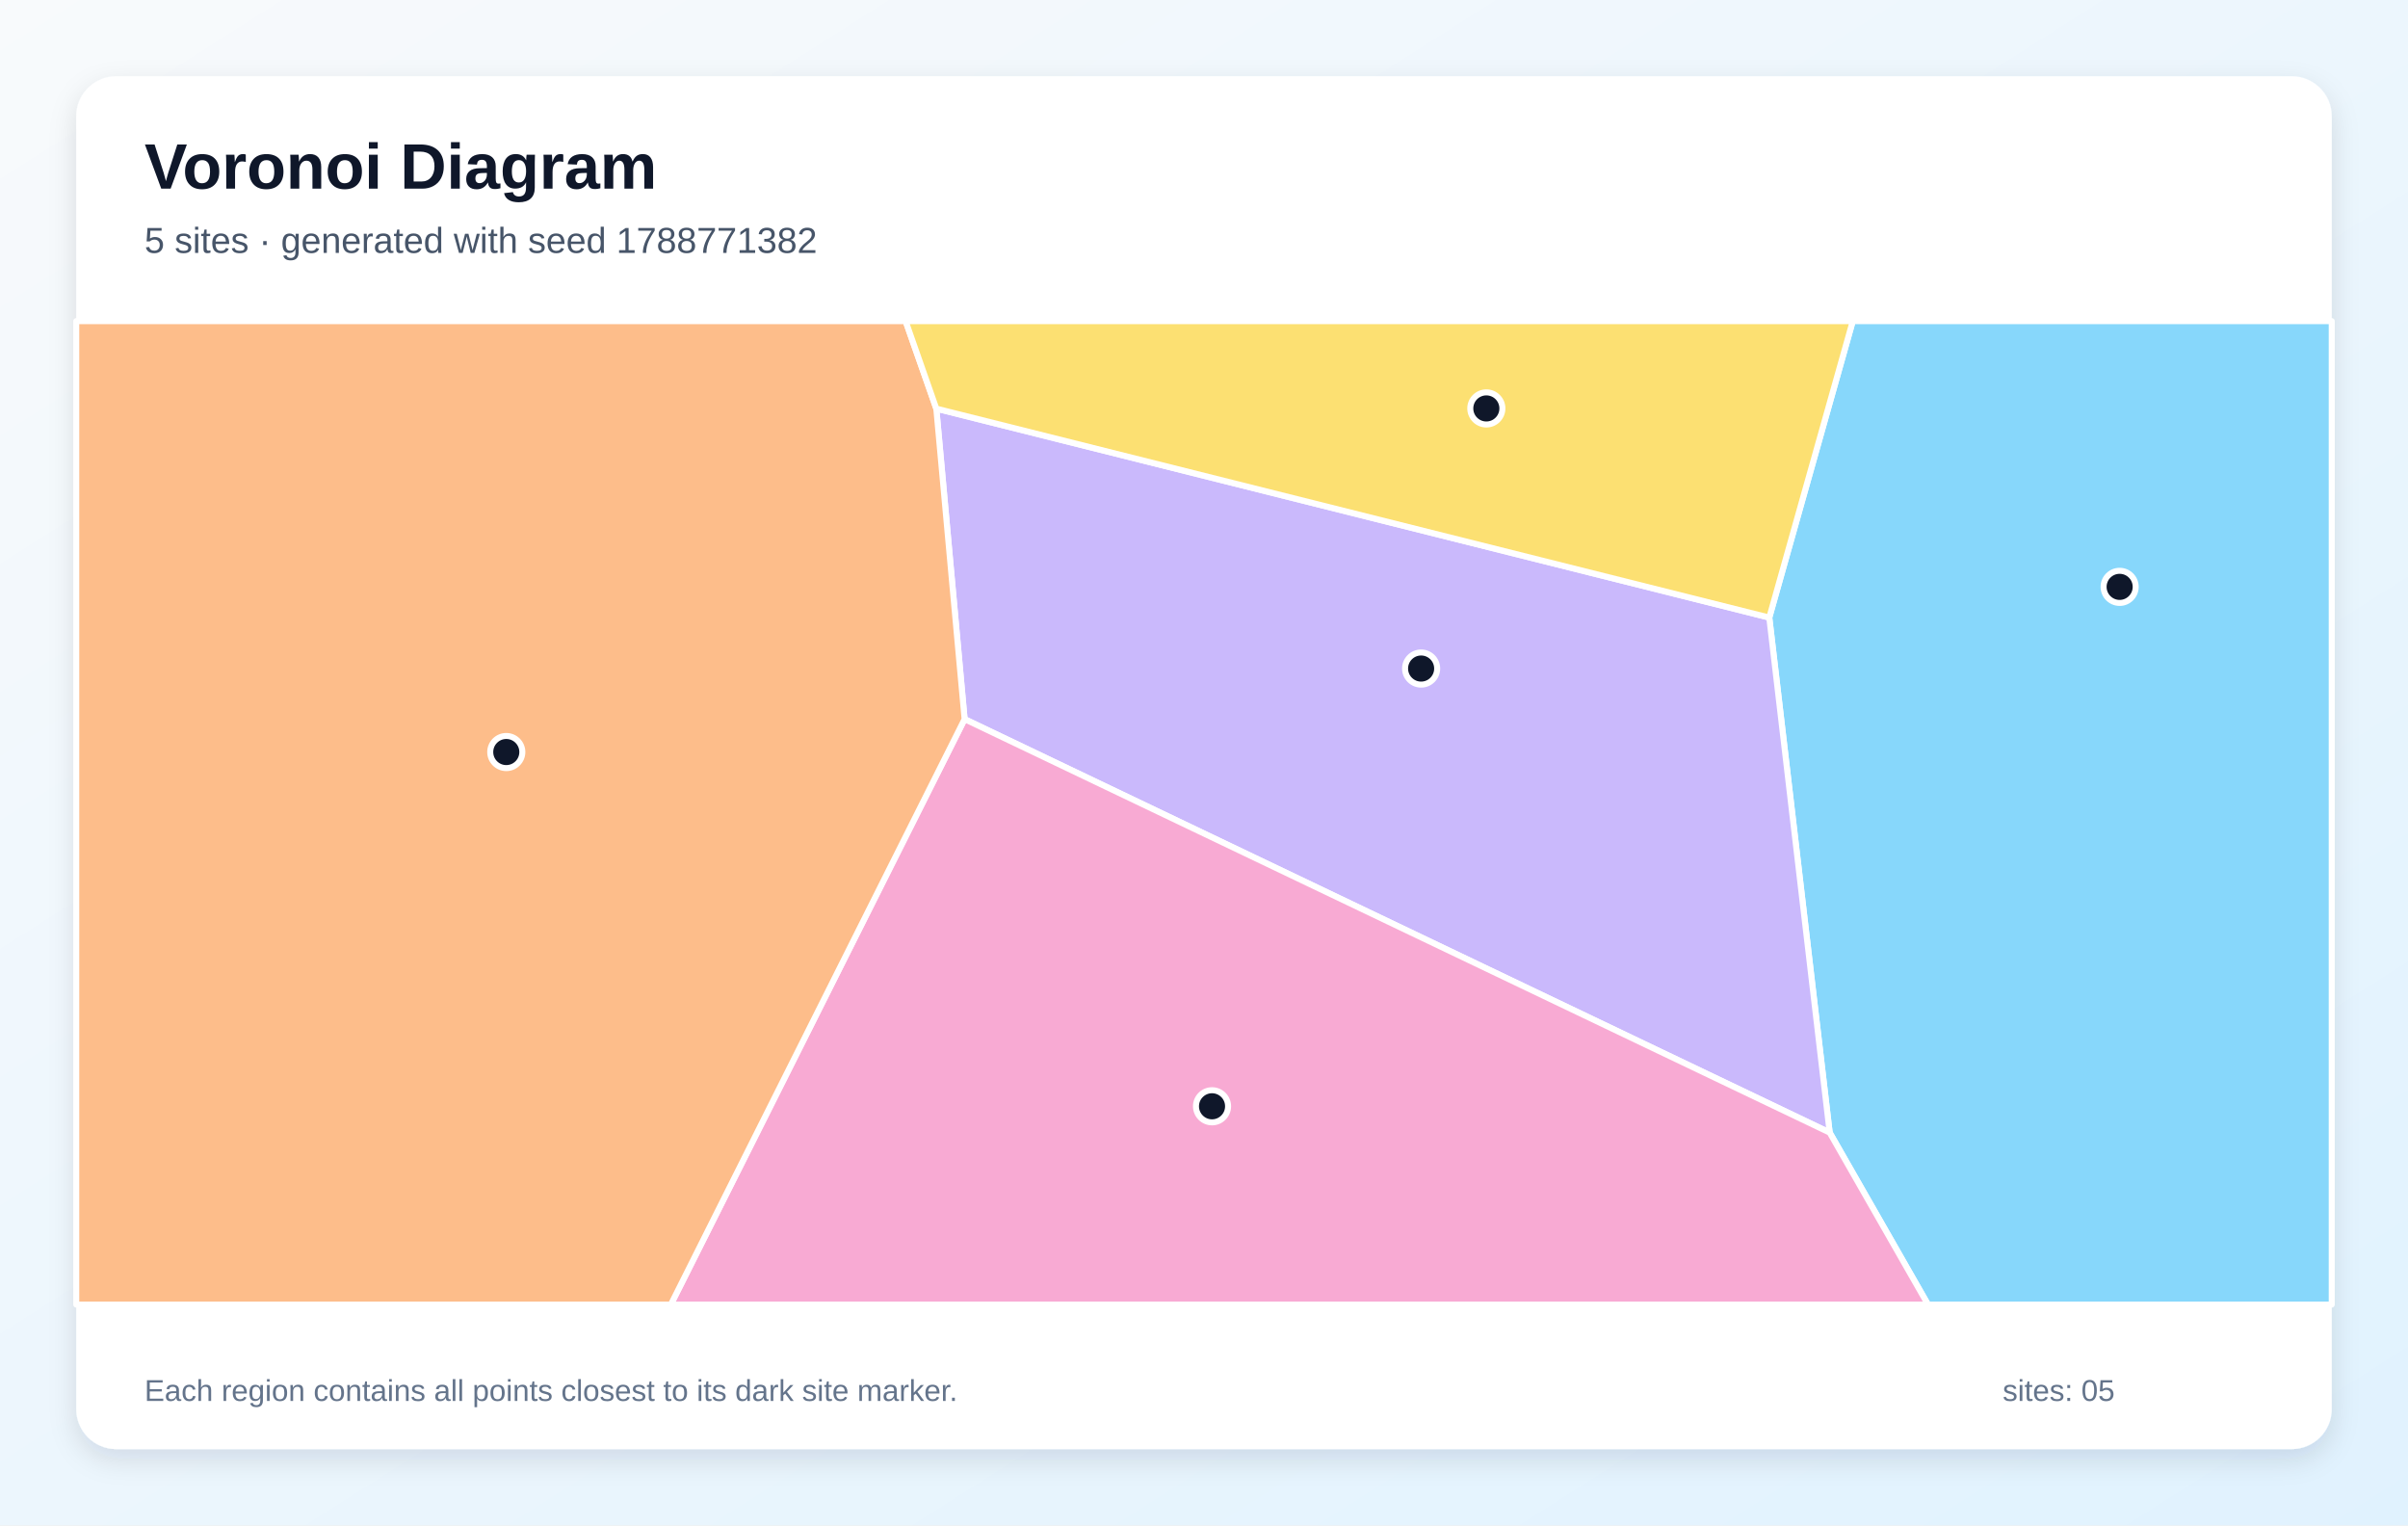
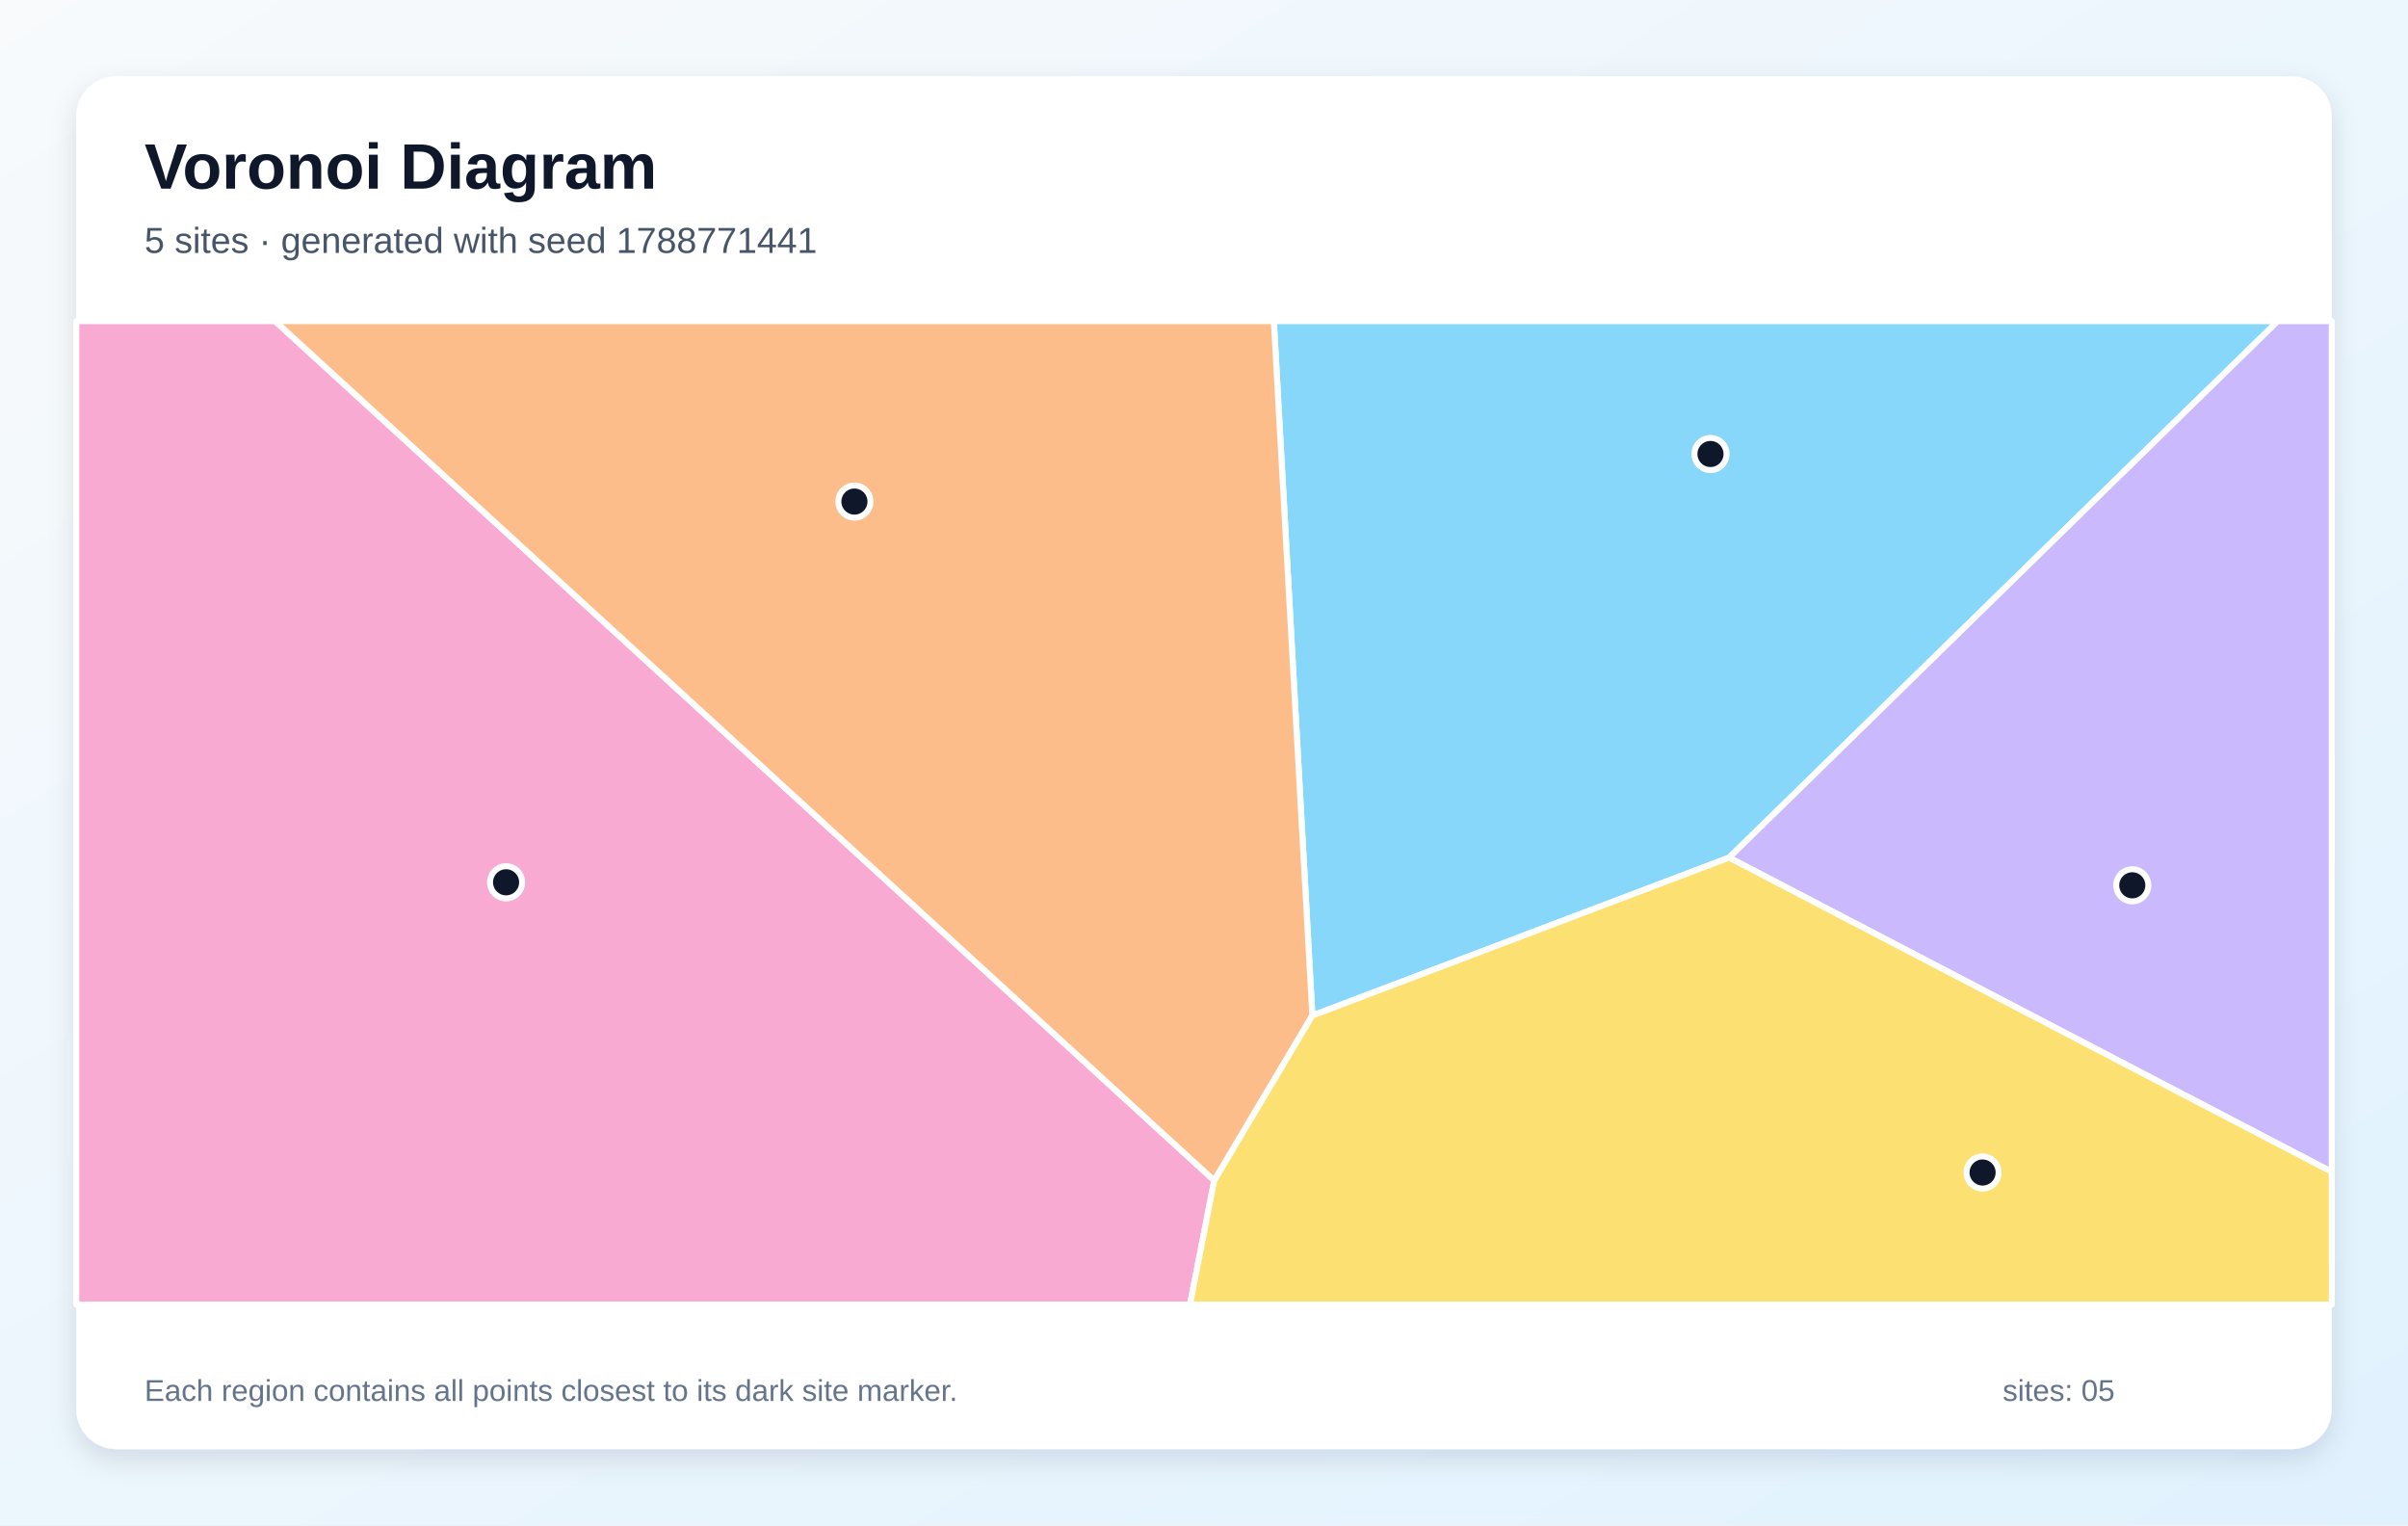
<svg xmlns="http://www.w3.org/2000/svg" width="1200" height="760" viewBox="0 0 1200 760" role="img" aria-labelledby="title description">
  <defs>
    <linearGradient id="background" x1="0" y1="0" x2="1" y2="1">
      <stop stop-color="#F8FAFC" />
      <stop offset="1" stop-color="#E0F2FE" />
    </linearGradient>
    <filter id="shadow" x="-10%" y="-10%" width="120%" height="120%">
      <feDropShadow dx="0" dy="5" stdDeviation="7" flood-color="#0F172A" flood-opacity=".12" />
    </filter>
  </defs>
  <rect width="1200" height="760" fill="url(#background)" />
  <rect x="38" y="38" width="1124" height="684" rx="20" fill="#FFFFFF" filter="url(#shadow)" />
  <g font-family="Arial, sans-serif">
    <text x="72" y="94" font-size="32" font-weight="700" fill="#0F172A">Voronoi Diagram</text>
-     <text x="72" y="126" font-size="18" fill="#475569">5 sites · generated with seed 1788771382</text>
+     <text x="72" y="126" font-size="18" fill="#475569">5 sites · generated with seed 1788771441</text>
  </g>
  <g stroke="#FFFFFF" stroke-width="3" stroke-linejoin="round">
-     <polygon points="911.8,564.3 881.7,307.7 923.3,160.0 1162.0,160.0 1162.0,650.0 960.8,650.0" fill="#38BDF8" fill-opacity="0.60" />
-     <polygon points="480.7,358.3 466.6,203.6 881.7,307.7 911.8,564.3" fill="#A78BFA" fill-opacity="0.60" />
-     <polygon points="480.7,358.3 911.8,564.3 960.8,650.0 334.3,650.0" fill="#F472B6" fill-opacity="0.60" />
-     <polygon points="38.0,160.0 451.3,160.0 466.6,203.6 480.7,358.3 334.3,650.0 38.0,650.0" fill="#FB923C" fill-opacity="0.60" />
-     <polygon points="466.6,203.6 451.3,160.0 923.3,160.0 881.7,307.7" fill="#FACC15" fill-opacity="0.60" />
+     <polygon points="654.0,506.0 634.8,160.0 1135.1,160.0 861.7,427.3" fill="#38BDF8" fill-opacity="0.60" />
+     <polygon points="861.7,427.3 1135.1,160.0 1162.0,160.0 1162.0,583.9" fill="#A78BFA" fill-opacity="0.60" />
+     <polygon points="38.0,160.0 137.1,160.0 605.1,588.2 593.0,650.0 38.0,650.0" fill="#F472B6" fill-opacity="0.60" />
+     <polygon points="605.1,588.2 137.1,160.0 634.8,160.0 654.0,506.0" fill="#FB923C" fill-opacity="0.60" />
+     <polygon points="605.1,588.2 654.0,506.0 861.7,427.3 1162.0,583.9 1162.0,650.0 593.0,650.0" fill="#FACC15" fill-opacity="0.60" />
  </g>
  <g>
-     <circle cx="1056.3" cy="292.4" r="8" fill="#0F172A" stroke="#FFFFFF" stroke-width="3" />
-     <circle cx="708.2" cy="333.1" r="8" fill="#0F172A" stroke="#FFFFFF" stroke-width="3" />
-     <circle cx="604.0" cy="551.2" r="8" fill="#0F172A" stroke="#FFFFFF" stroke-width="3" />
-     <circle cx="252.3" cy="374.7" r="8" fill="#0F172A" stroke="#FFFFFF" stroke-width="3" />
-     <circle cx="740.7" cy="203.5" r="8" fill="#0F172A" stroke="#FFFFFF" stroke-width="3" />
+     <circle cx="852.4" cy="226.2" r="8" fill="#0F172A" stroke="#FFFFFF" stroke-width="3" />
+     <circle cx="1062.6" cy="441.1" r="8" fill="#0F172A" stroke="#FFFFFF" stroke-width="3" />
+     <circle cx="252.2" cy="439.6" r="8" fill="#0F172A" stroke="#FFFFFF" stroke-width="3" />
+     <circle cx="425.8" cy="249.9" r="8" fill="#0F172A" stroke="#FFFFFF" stroke-width="3" />
+     <circle cx="988.0" cy="584.2" r="8" fill="#0F172A" stroke="#FFFFFF" stroke-width="3" />
  </g>
  <g font-family="Arial, sans-serif" font-size="15" fill="#64748B">
    <text x="72" y="698">Each region contains all points closest to its dark site marker.</text>
    <text x="998" y="698">sites: 05</text>
  </g>
</svg>
